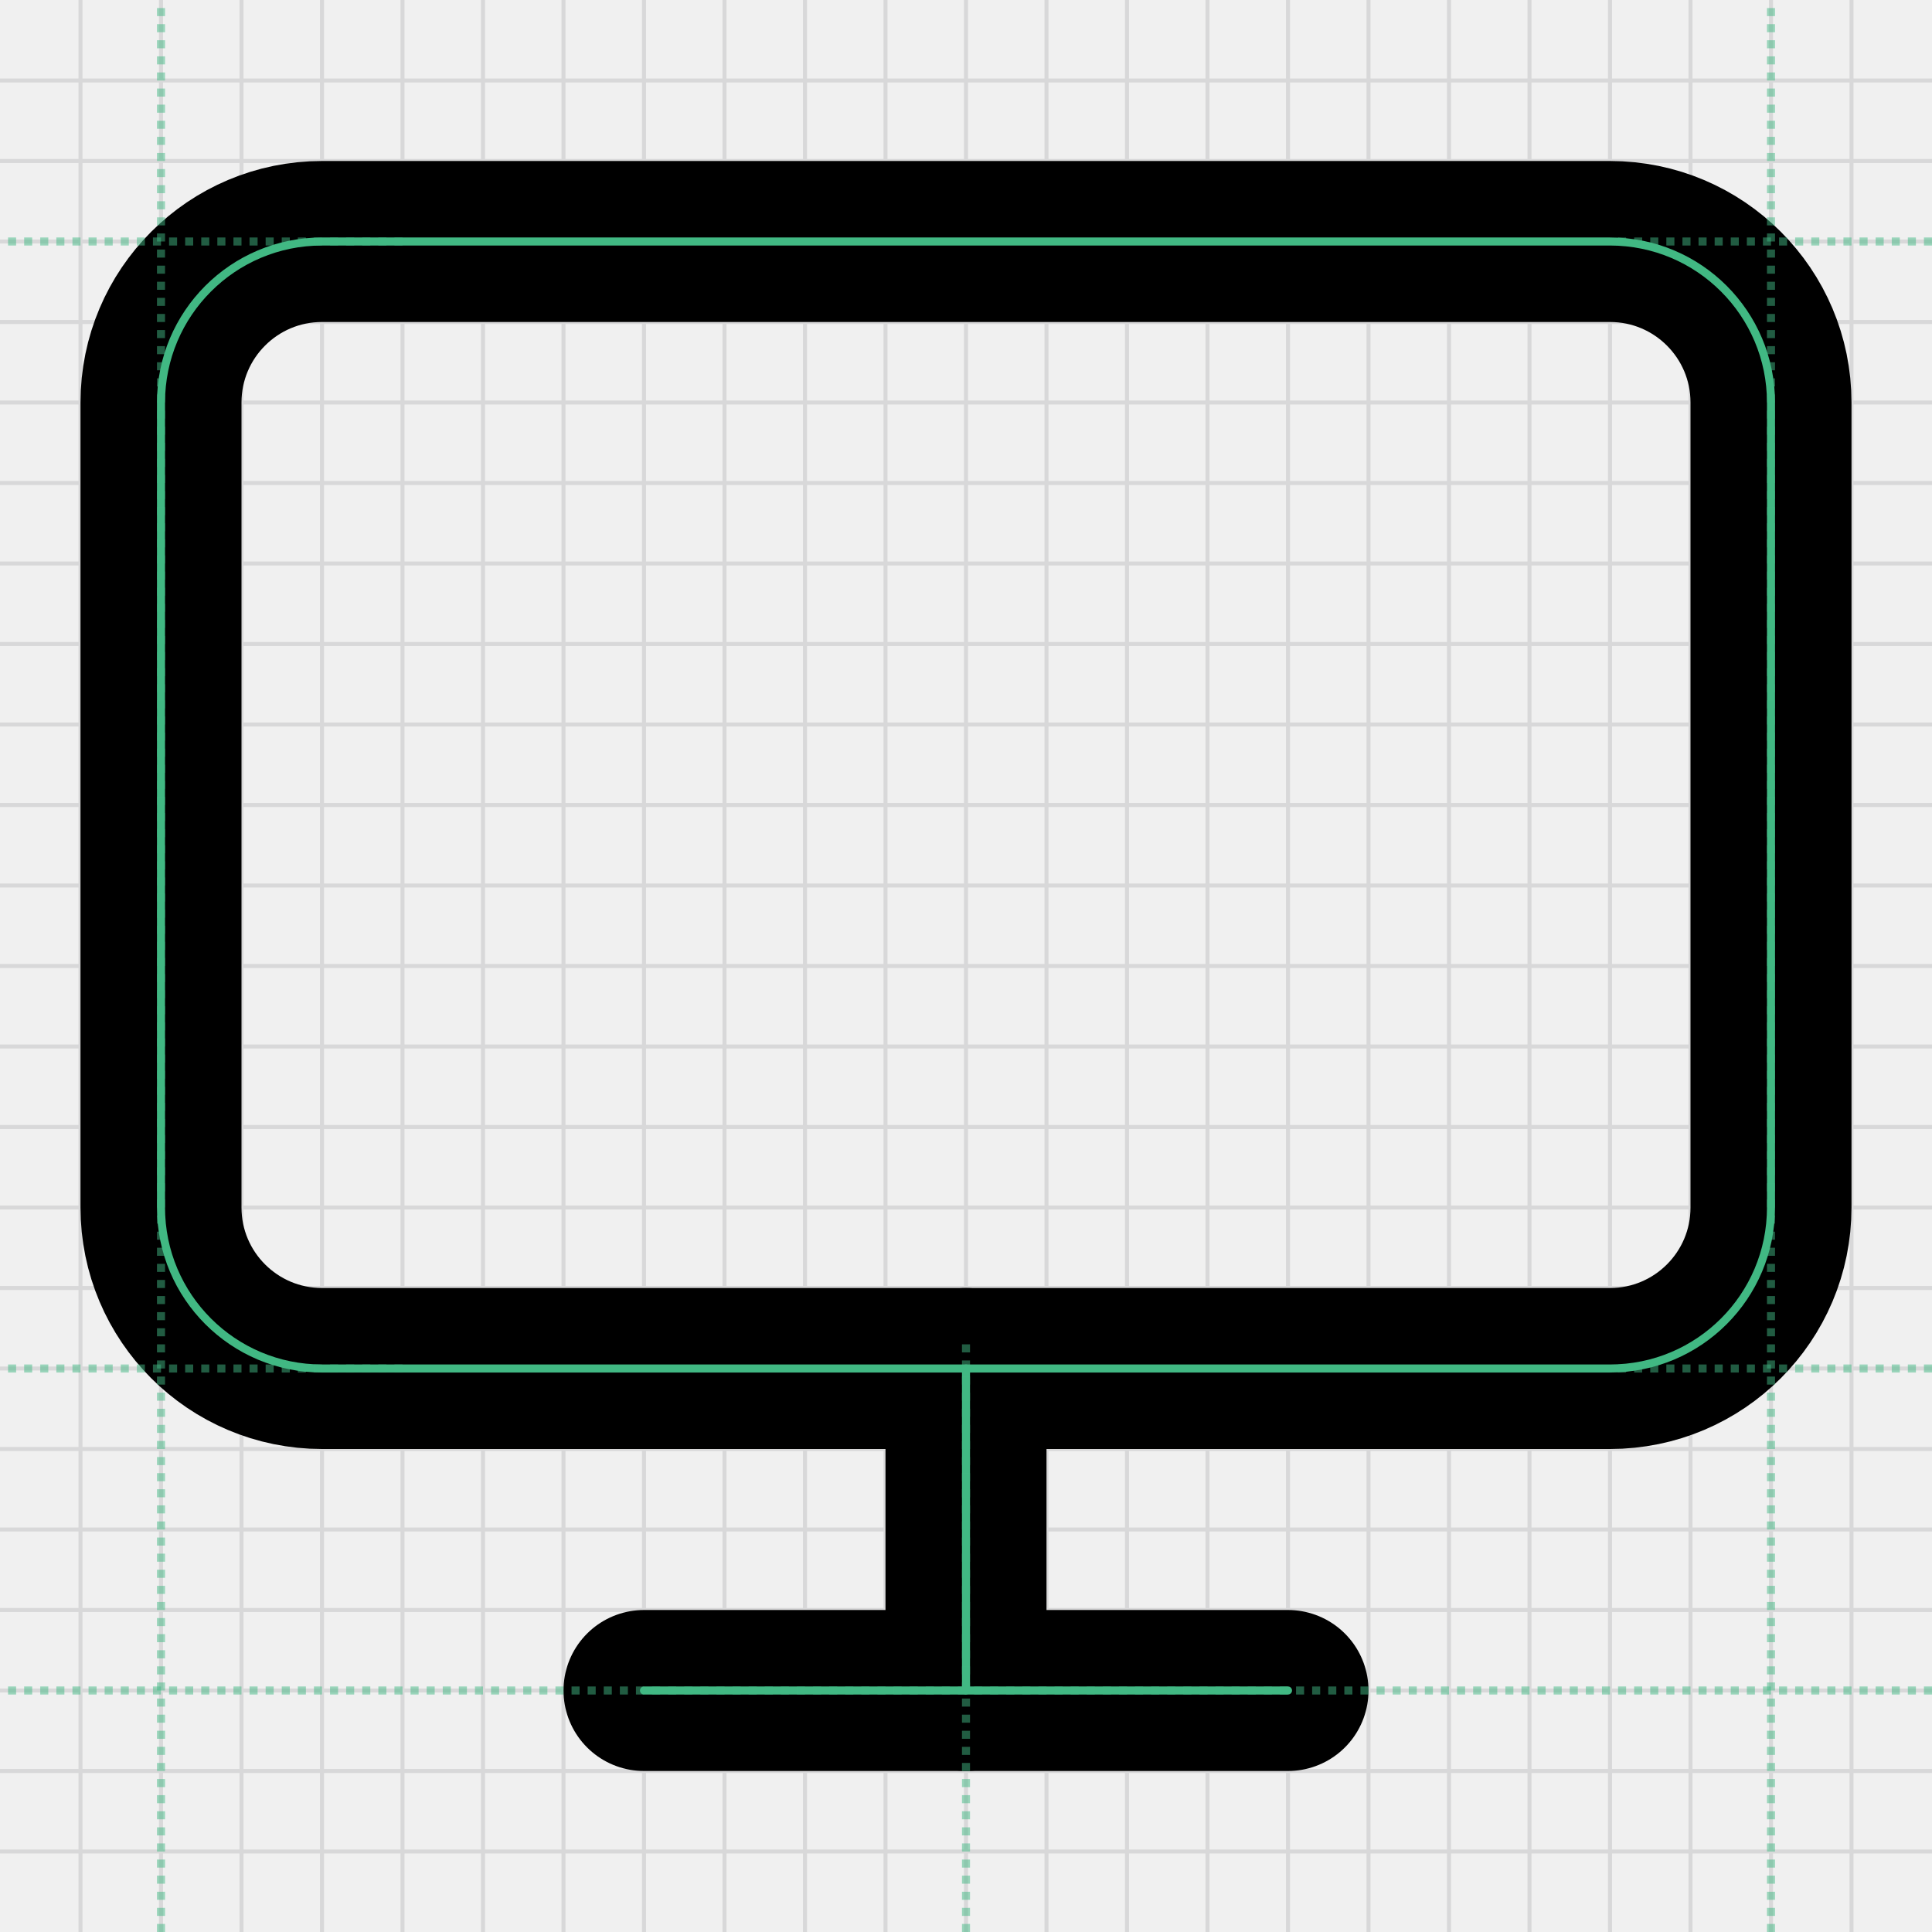
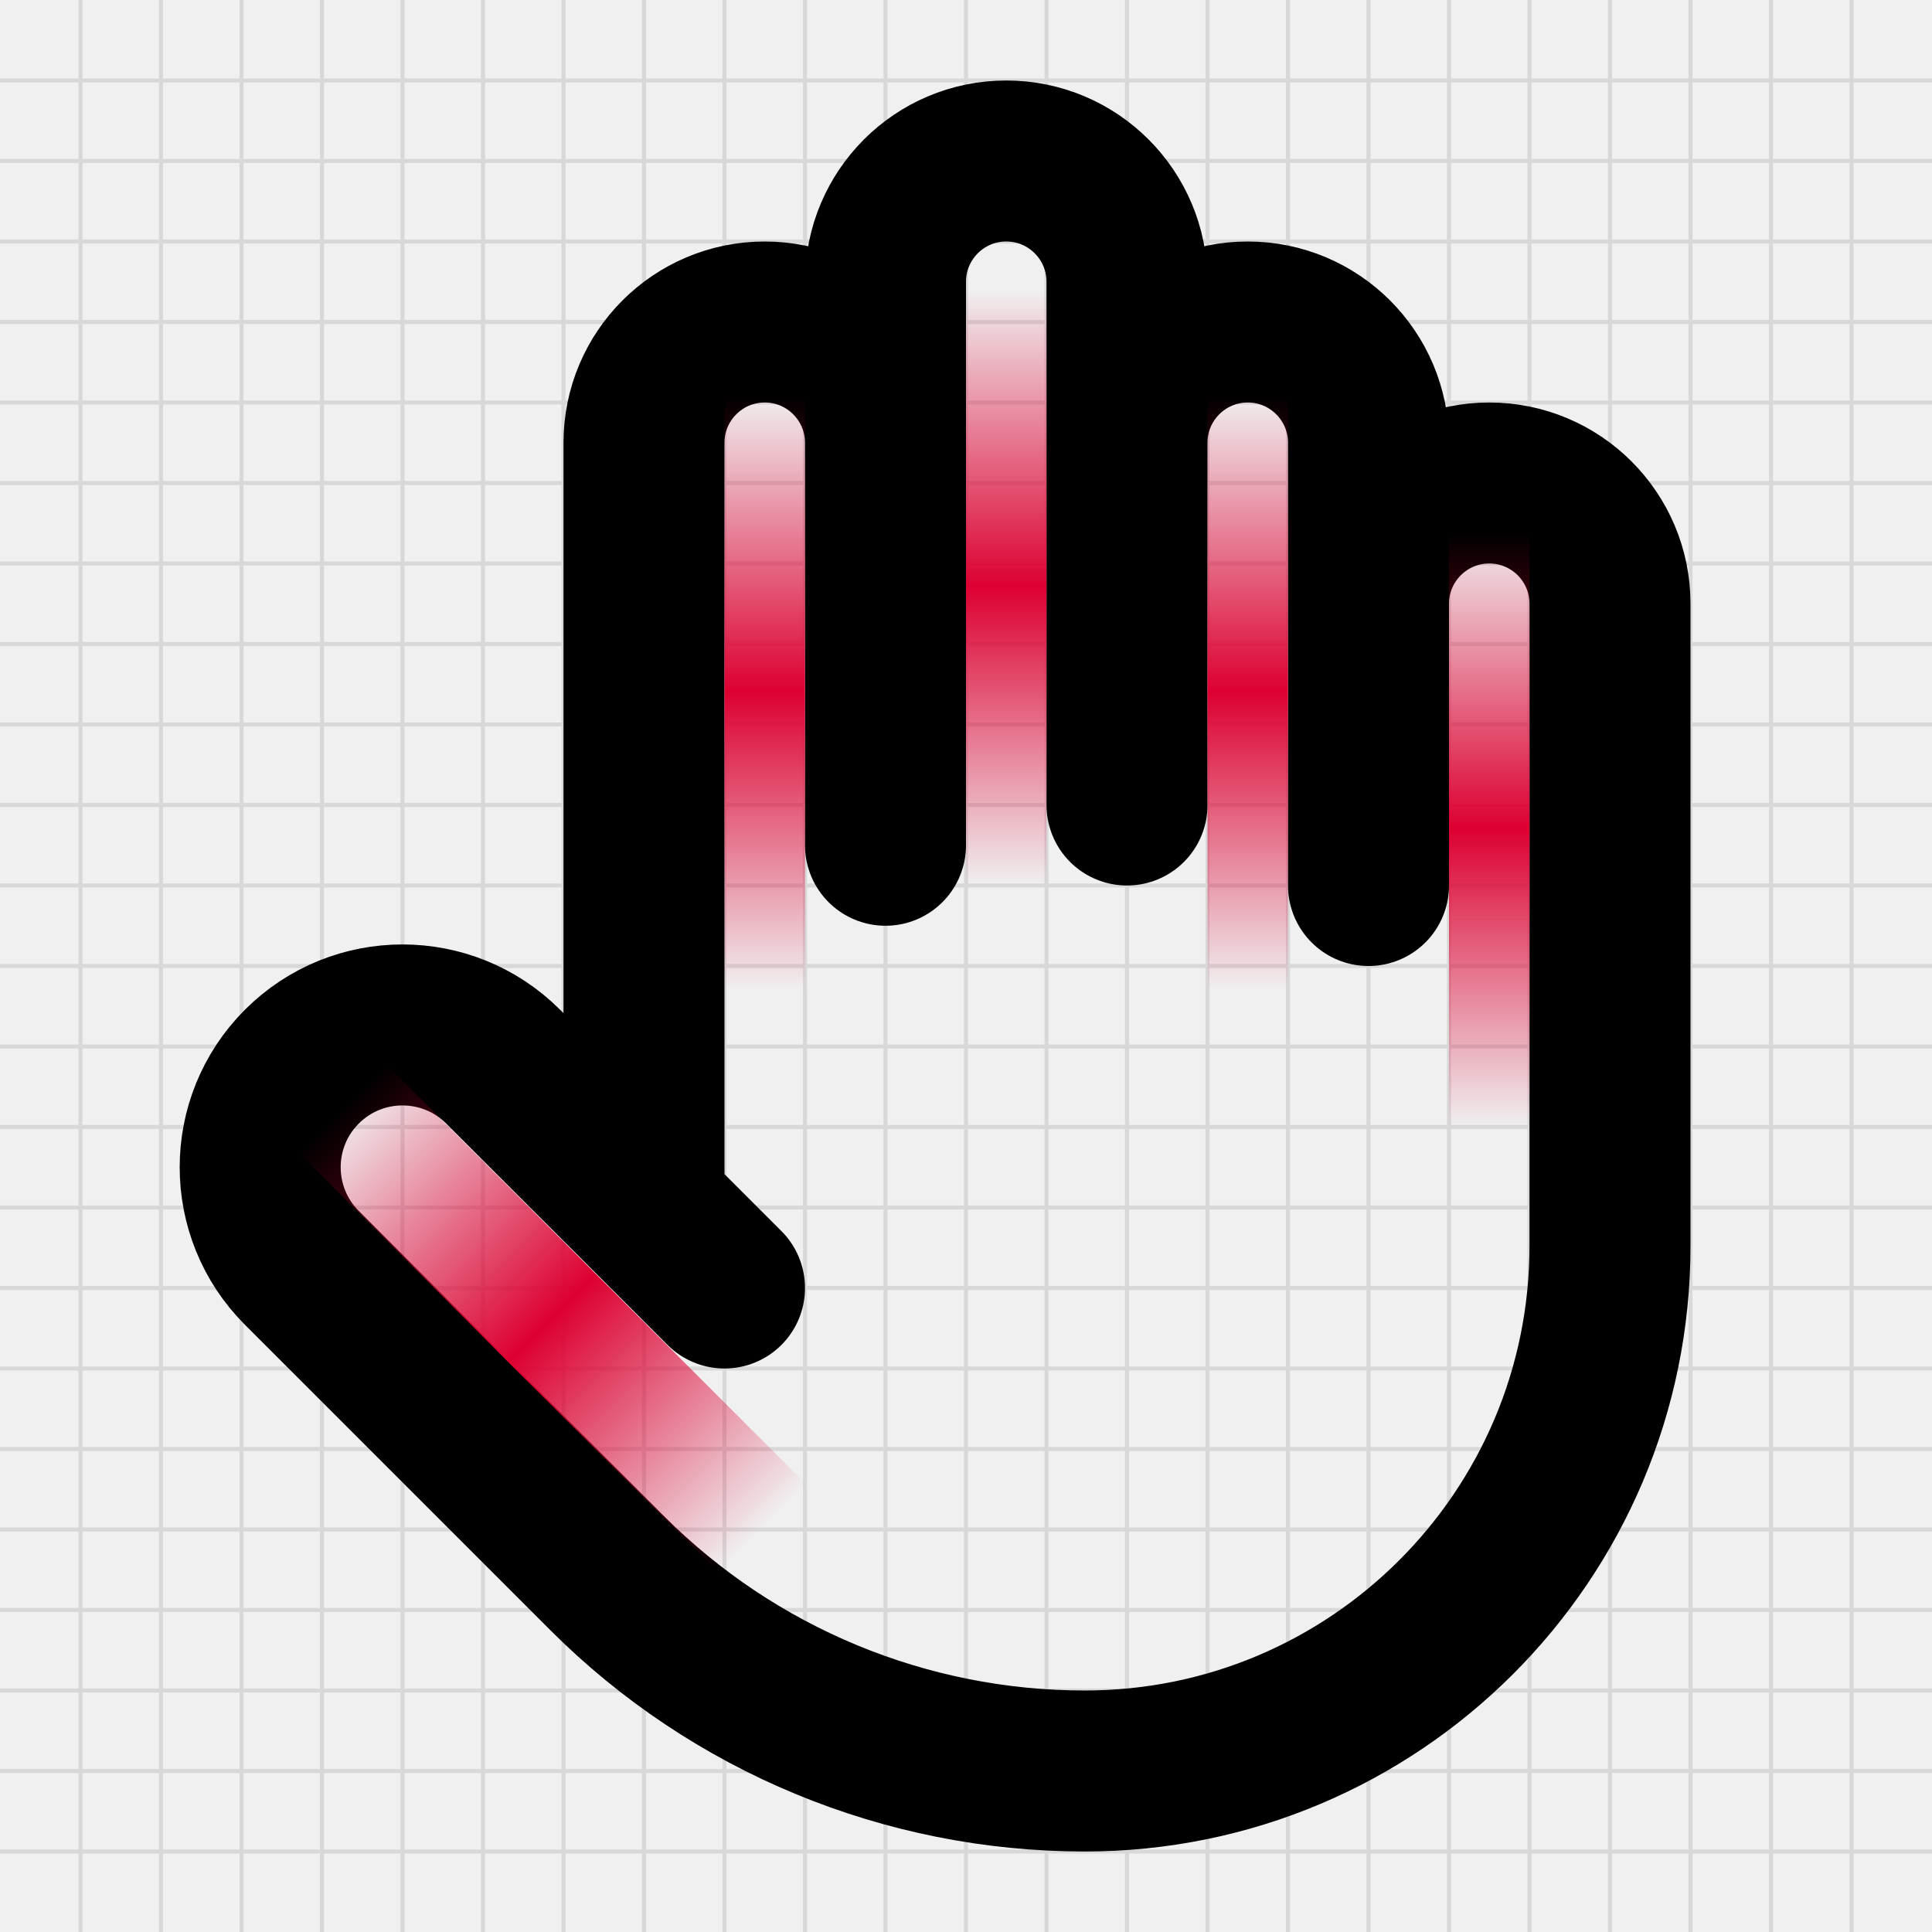
<svg xmlns="http://www.w3.org/2000/svg" width="240" height="240" viewBox="0 0 240 240" fill="none">
-   <g clip-path="url(#clip0_1940_22870)">
+   <g clip-path="url(#clip0_1940_23527)">
    <path d="M0 10H240" stroke="#D8D8D9" stroke-width="0.5" />
    <path d="M10 0V240" stroke="#D8D8D9" stroke-width="0.5" />
    <path d="M0 20H240" stroke="#D8D8D9" stroke-width="0.5" />
    <path d="M20 0V240" stroke="#D8D8D9" stroke-width="0.5" />
    <path d="M0 30H240" stroke="#D8D8D9" stroke-width="0.5" />
    <path d="M30 0V240" stroke="#D8D8D9" stroke-width="0.5" />
    <path d="M0 40H240" stroke="#D8D8D9" stroke-width="0.5" />
    <path d="M40 0V240" stroke="#D8D8D9" stroke-width="0.5" />
    <path d="M0 50H240" stroke="#D8D8D9" stroke-width="0.5" />
    <path d="M50 0V240" stroke="#D8D8D9" stroke-width="0.5" />
    <path d="M0 60H240" stroke="#D8D8D9" stroke-width="0.5" />
    <path d="M60 0V240" stroke="#D8D8D9" stroke-width="0.5" />
    <path d="M0 70H240" stroke="#D8D8D9" stroke-width="0.5" />
    <path d="M70 0V240" stroke="#D8D8D9" stroke-width="0.5" />
    <path d="M0 80H240" stroke="#D8D8D9" stroke-width="0.5" />
    <path d="M80 0V240" stroke="#D8D8D9" stroke-width="0.5" />
    <path d="M0 90H240" stroke="#D8D8D9" stroke-width="0.5" />
    <path d="M90 0V240" stroke="#D8D8D9" stroke-width="0.5" />
    <path d="M0 100H240" stroke="#D8D8D9" stroke-width="0.5" />
    <path d="M100 0V240" stroke="#D8D8D9" stroke-width="0.5" />
    <path d="M0 110H240" stroke="#D8D8D9" stroke-width="0.5" />
    <path d="M110 0V240" stroke="#D8D8D9" stroke-width="0.5" />
    <path d="M0 120H240" stroke="#D8D8D9" stroke-width="0.5" />
    <path d="M120 0V240" stroke="#D8D8D9" stroke-width="0.5" />
    <path d="M0 130H240" stroke="#D8D8D9" stroke-width="0.5" />
    <path d="M130 0V240" stroke="#D8D8D9" stroke-width="0.5" />
    <path d="M0 140H240" stroke="#D8D8D9" stroke-width="0.5" />
    <path d="M140 0V240" stroke="#D8D8D9" stroke-width="0.5" />
    <path d="M0 150H240" stroke="#D8D8D9" stroke-width="0.5" />
    <path d="M150 0V240" stroke="#D8D8D9" stroke-width="0.5" />
    <path d="M0 160H240" stroke="#D8D8D9" stroke-width="0.5" />
    <path d="M160 0V240" stroke="#D8D8D9" stroke-width="0.5" />
    <path d="M0 170H240" stroke="#D8D8D9" stroke-width="0.5" />
    <path d="M170 0V240" stroke="#D8D8D9" stroke-width="0.5" />
    <path d="M0 180H240" stroke="#D8D8D9" stroke-width="0.5" />
    <path d="M180 0V240" stroke="#D8D8D9" stroke-width="0.5" />
    <path d="M0 190H240" stroke="#D8D8D9" stroke-width="0.5" />
    <path d="M190 0V240" stroke="#D8D8D9" stroke-width="0.5" />
    <path d="M0 200H240" stroke="#D8D8D9" stroke-width="0.5" />
    <path d="M200 0V240" stroke="#D8D8D9" stroke-width="0.5" />
    <path d="M0 210H240" stroke="#D8D8D9" stroke-width="0.5" />
    <path d="M210 0V240" stroke="#D8D8D9" stroke-width="0.5" />
    <path d="M0 220H240" stroke="#D8D8D9" stroke-width="0.5" />
    <path d="M220 0V240" stroke="#D8D8D9" stroke-width="0.5" />
    <path d="M0 230H240" stroke="#D8D8D9" stroke-width="0.5" />
    <path d="M230 0V240" stroke="#D8D8D9" stroke-width="0.5" />
  </g>
-   <path d="M200 30H40C28.954 30 20 38.954 20 50V150C20 161.046 28.954 170 40 170H200C211.046 170 220 161.046 220 150V50C220 38.954 211.046 30 200 30Z" stroke="black" stroke-width="20" stroke-linecap="round" stroke-linejoin="round" />
-   <path d="M80 210H160" stroke="black" stroke-width="20" stroke-linecap="round" stroke-linejoin="round" />
-   <path d="M120 170V210" stroke="black" stroke-width="20" stroke-linecap="round" stroke-linejoin="round" />
-   <path d="M200 30H40C28.954 30 20 38.954 20 50V150C20 161.046 28.954 170 40 170H200C211.046 170 220 161.046 220 150V50C220 38.954 211.046 30 200 30Z" stroke="#41B883" stroke-linecap="round" stroke-linejoin="round" />
-   <path d="M80 210H160" stroke="#41B883" stroke-linecap="round" stroke-linejoin="round" />
-   <path d="M120 170V210" stroke="#41B883" stroke-linecap="round" stroke-linejoin="round" />
-   <path opacity="0.5" d="M50 30H0" stroke="#41B883" stroke-dasharray="1 1" />
-   <path opacity="0.5" d="M50 170H0" stroke="#41B883" stroke-dasharray="1 1" />
-   <path opacity="0.5" d="M240 30H200" stroke="#41B883" stroke-dasharray="1 1" />
-   <path opacity="0.5" d="M240 170H200" stroke="#41B883" stroke-dasharray="1 1" />
-   <path opacity="0.5" d="M20 240L20 0" stroke="#41B883" stroke-dasharray="1 1" />
-   <path opacity="0.5" d="M220 240L220 0" stroke="#41B883" stroke-dasharray="1 1" />
-   <path opacity="0.5" d="M120 240V166" stroke="#41B883" stroke-dasharray="1 1" />
-   <path opacity="0.5" d="M240 210L0 210" stroke="#41B883" stroke-dasharray="1 1" />
+   <path d="M80 150V55C80 46.716 86.716 40 95 40C103.284 40 110 46.716 110 55V105V35C110 26.716 116.716 20 125 20C133.284 20 140 26.716 140 35V100V55C140 46.716 146.716 40 155 40C163.284 40 170 46.716 170 55V110V75C170 66.716 176.716 60 185 60C193.284 60 200 66.716 200 75V154.75C200 190.786 170.786 220 134.75 220C112.5 220 91.161 211.161 75.428 195.428L37.5 157.5C30.596 150.596 30.596 139.404 37.5 132.5C44.404 125.596 55.596 125.596 62.5 132.5L90 160" stroke="black" stroke-width="20" stroke-linecap="round" stroke-linejoin="round" />
+   <rect x="47.917" y="132.154" width="74" height="15.439" transform="rotate(45 47.917 132.154)" fill="url(#paint0_linear_1940_23527)" />
+   <rect x="190" y="66" width="74" height="10" transform="rotate(90 190 66)" fill="url(#paint1_linear_1940_23527)" />
+   <rect x="160" y="49" width="74" height="10" transform="rotate(90 160 49)" fill="url(#paint2_linear_1940_23527)" />
+   <rect x="130" y="36" width="74" height="10" transform="rotate(90 130 36)" fill="url(#paint3_linear_1940_23527)" />
+   <rect x="100" y="49" width="74" height="10" transform="rotate(90 100 49)" fill="url(#paint4_linear_1940_23527)" />
  <defs>
-     <clipPath id="clip0_1940_22870">
+     <linearGradient id="paint0_linear_1940_23527" x1="47.917" y1="138.716" x2="121.917" y2="138.716" gradientUnits="userSpaceOnUse">
+       <stop stop-color="#DD0031" stop-opacity="0" />
+       <stop offset="0.499" stop-color="#DD0031" />
+       <stop offset="1" stop-color="#DD0031" stop-opacity="0" />
+     </linearGradient>
+     <linearGradient id="paint1_linear_1940_23527" x1="190" y1="70.25" x2="264" y2="70.25" gradientUnits="userSpaceOnUse">
+       <stop stop-color="#DD0031" stop-opacity="0" />
+       <stop offset="0.499" stop-color="#DD0031" />
+       <stop offset="1" stop-color="#DD0031" stop-opacity="0" />
+     </linearGradient>
+     <linearGradient id="paint2_linear_1940_23527" x1="160" y1="53.25" x2="234" y2="53.25" gradientUnits="userSpaceOnUse">
+       <stop stop-color="#DD0031" stop-opacity="0" />
+       <stop offset="0.499" stop-color="#DD0031" />
+       <stop offset="1" stop-color="#DD0031" stop-opacity="0" />
+     </linearGradient>
+     <linearGradient id="paint3_linear_1940_23527" x1="130" y1="40.25" x2="204" y2="40.25" gradientUnits="userSpaceOnUse">
+       <stop stop-color="#DD0031" stop-opacity="0" />
+       <stop offset="0.499" stop-color="#DD0031" />
+       <stop offset="1" stop-color="#DD0031" stop-opacity="0" />
+     </linearGradient>
+     <linearGradient id="paint4_linear_1940_23527" x1="100" y1="53.25" x2="174" y2="53.25" gradientUnits="userSpaceOnUse">
+       <stop stop-color="#DD0031" stop-opacity="0" />
+       <stop offset="0.499" stop-color="#DD0031" />
+       <stop offset="1" stop-color="#DD0031" stop-opacity="0" />
+     </linearGradient>
+     <clipPath id="clip0_1940_23527">
      <rect width="240" height="240" fill="white" />
    </clipPath>
  </defs>
</svg>
